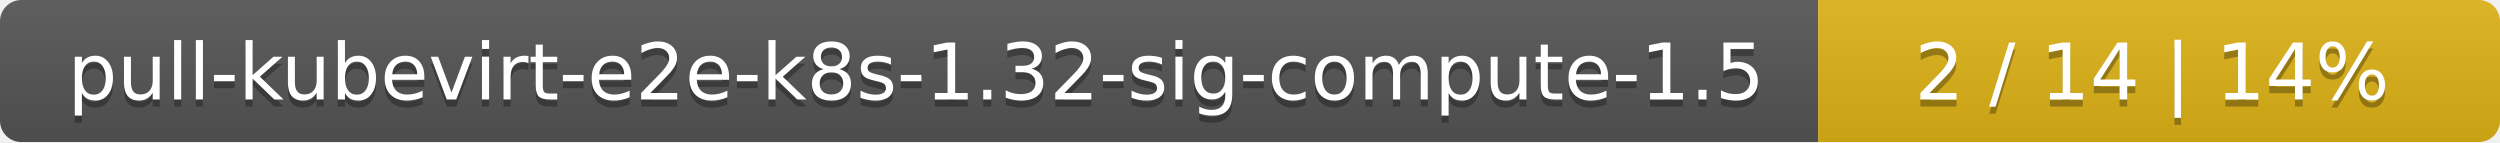
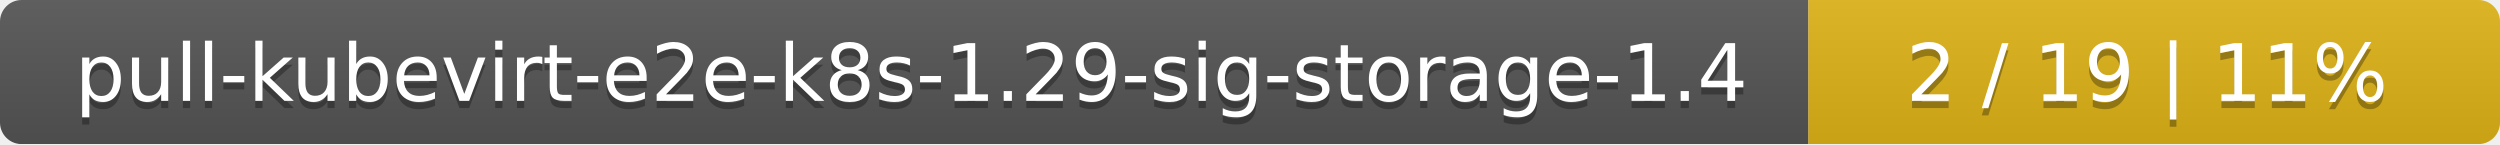
- <svg xmlns="http://www.w3.org/2000/svg" width="352" height="20">
+ <svg xmlns="http://www.w3.org/2000/svg" width="347" height="20">
  <linearGradient id="smooth" x2="0" y2="100%">
    <stop offset="0" stop-color="#bbb" stop-opacity=".1" />
    <stop offset="1" stop-opacity=".1" />
  </linearGradient>
  <mask id="round">
-     <rect width="352" height="20" rx="3" fill="#fff" />
+     <rect width="347" height="20" rx="3" fill="#fff" />
  </mask>
  <g mask="url(#round)">
-     <rect width="256" height="20" fill="#555" />
-     <rect x="256" width="96" height="20" fill="#dfb317" />
-     <rect width="352" height="20" fill="url(#smooth)" />
+     <rect width="251" height="20" fill="#555" />
+     <rect x="251" width="96" height="20" fill="#dfb317" />
+     <rect width="347" height="20" fill="url(#smooth)" />
  </g>
  <g fill="#fff" text-anchor="middle" font-family="DejaVu Sans,Verdana,Geneva,sans-serif" font-size="11">
-     <text x="129" y="15" fill="#010101" fill-opacity=".3">pull-kubevirt-e2e-k8s-1.32-sig-compute-1.5</text>
-     <text x="129" y="14">pull-kubevirt-e2e-k8s-1.32-sig-compute-1.5</text>
-     <text x="303" y="15" fill="#010101" fill-opacity=".3">2 / 14    |    14%</text>
-     <text x="303" y="14">2 / 14    |    14%</text>
+     <text x="126.5" y="15" fill="#010101" fill-opacity=".3">pull-kubevirt-e2e-k8s-1.29-sig-storage-1.4</text>
+     <text x="126.5" y="14">pull-kubevirt-e2e-k8s-1.29-sig-storage-1.4</text>
+     <text x="298" y="15" fill="#010101" fill-opacity=".3">2 / 19    |    11%</text>
+     <text x="298" y="14">2 / 19    |    11%</text>
  </g>
</svg>
